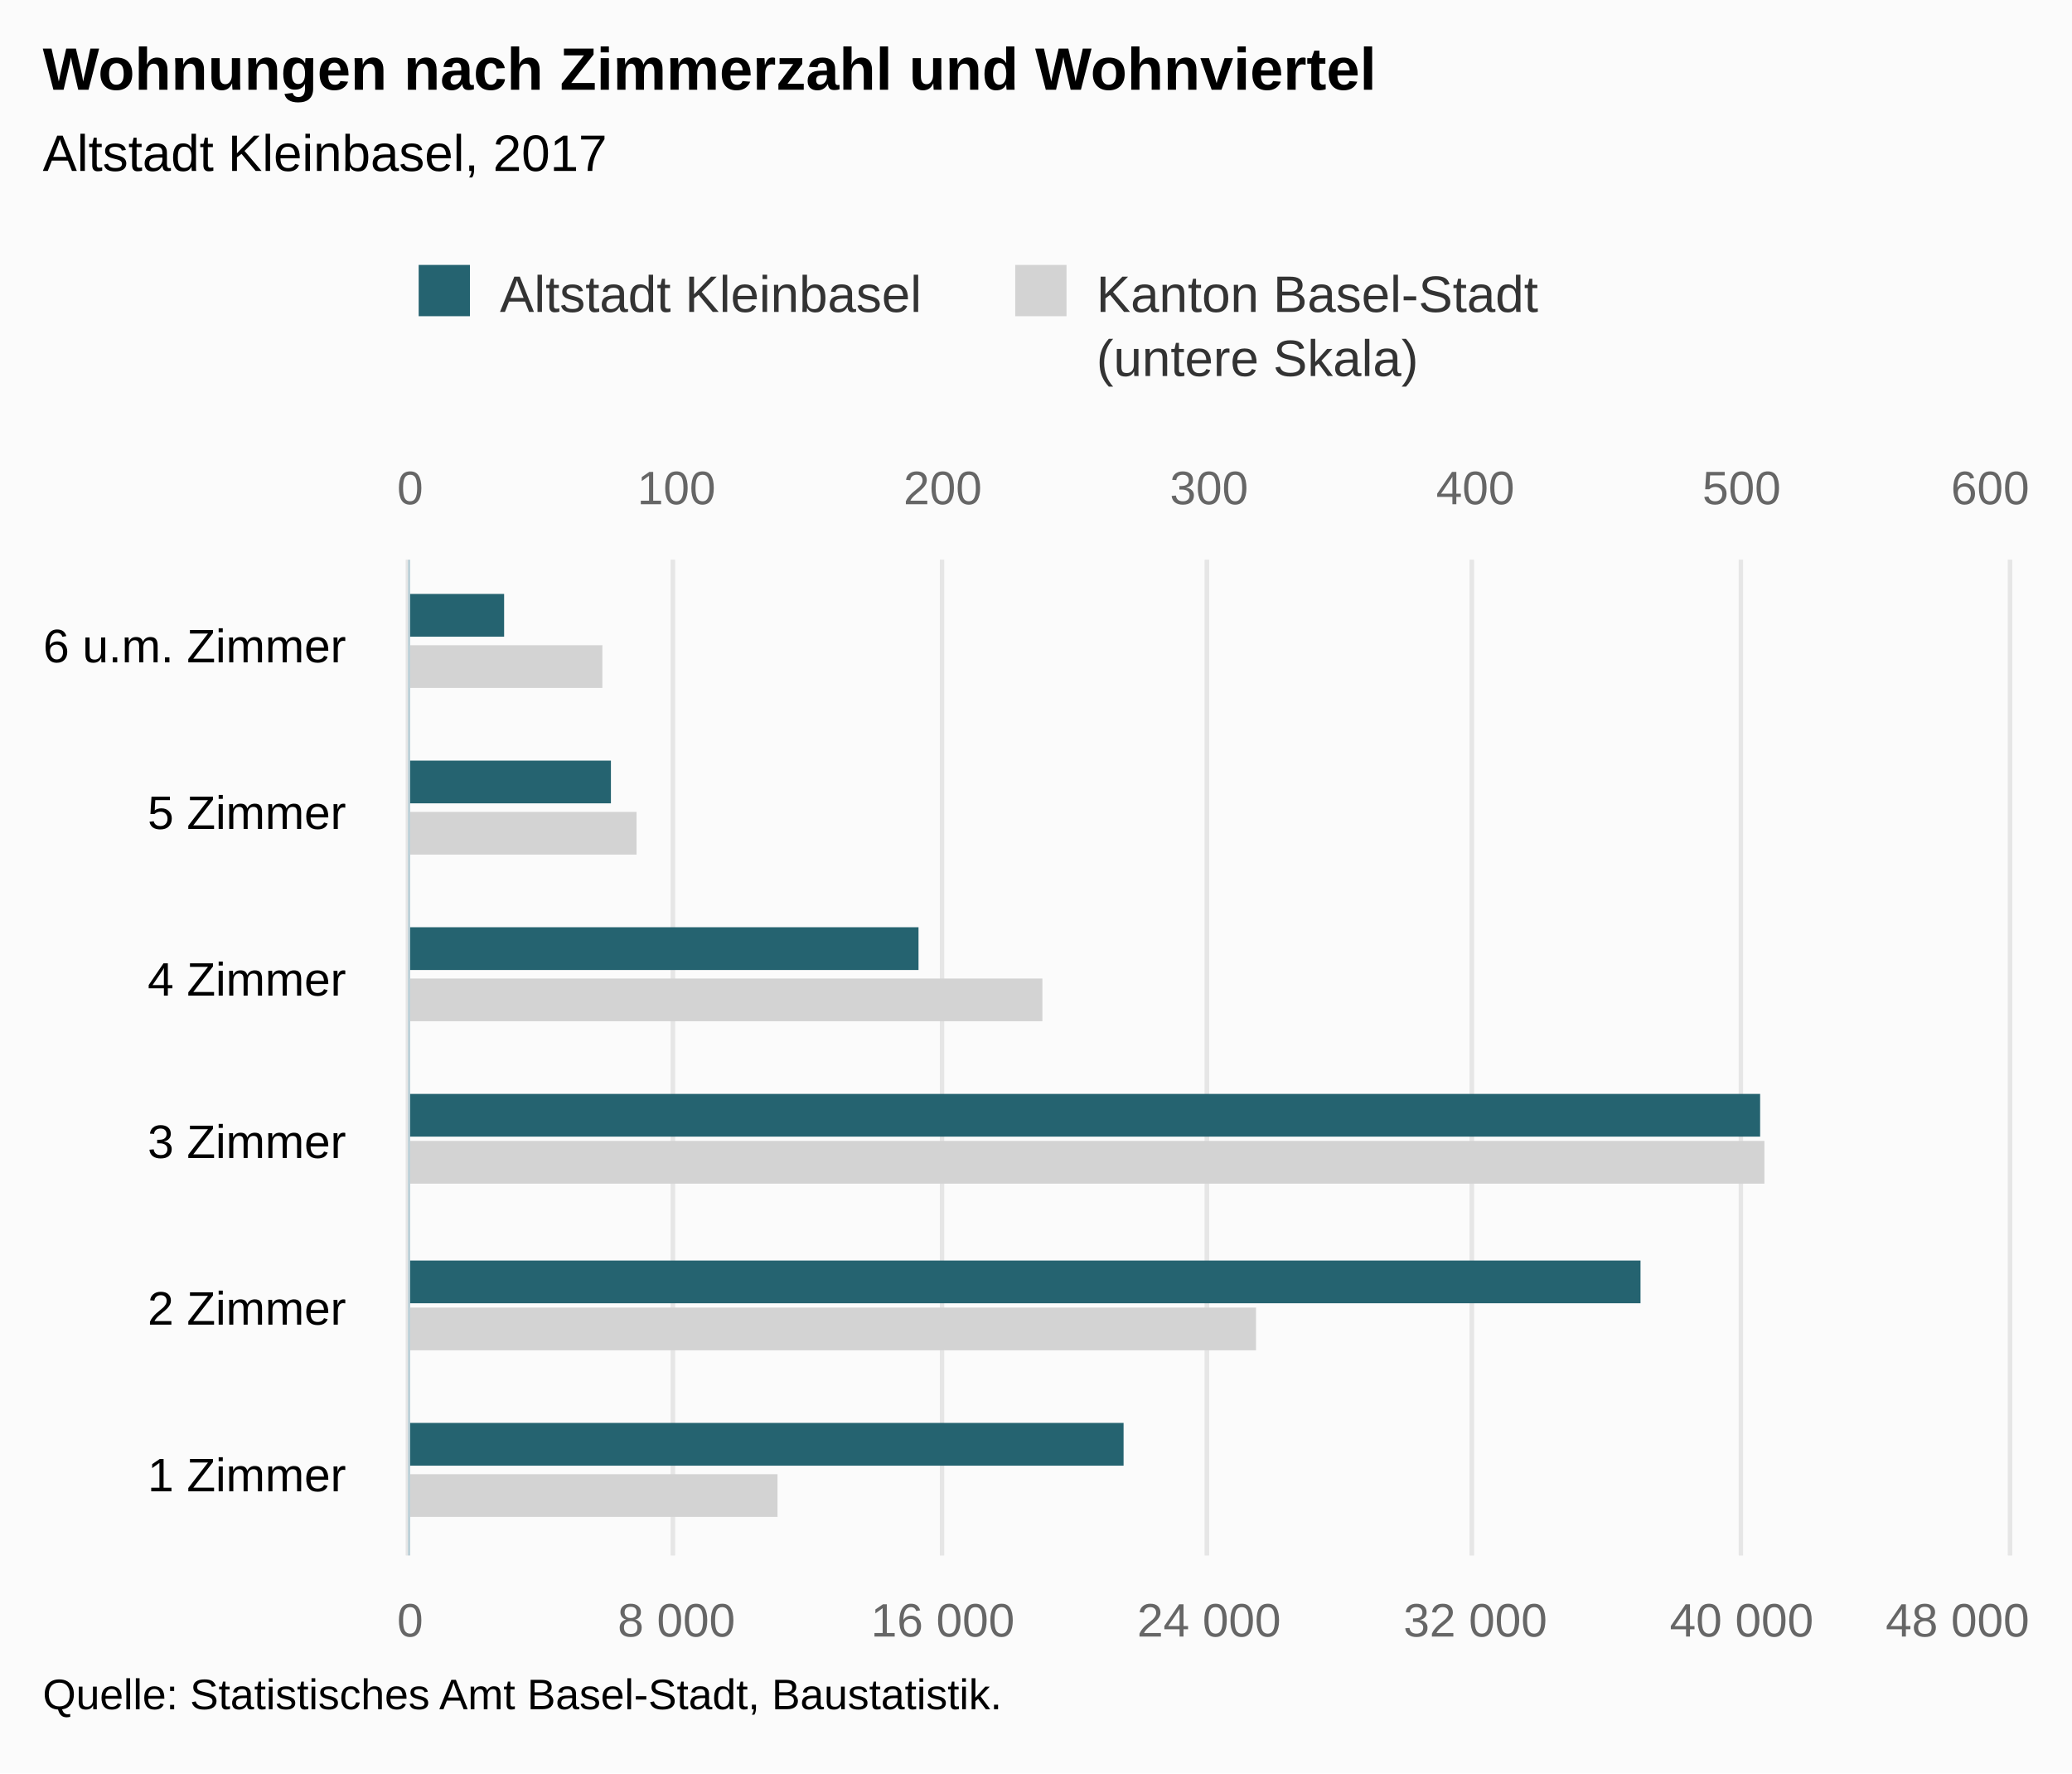
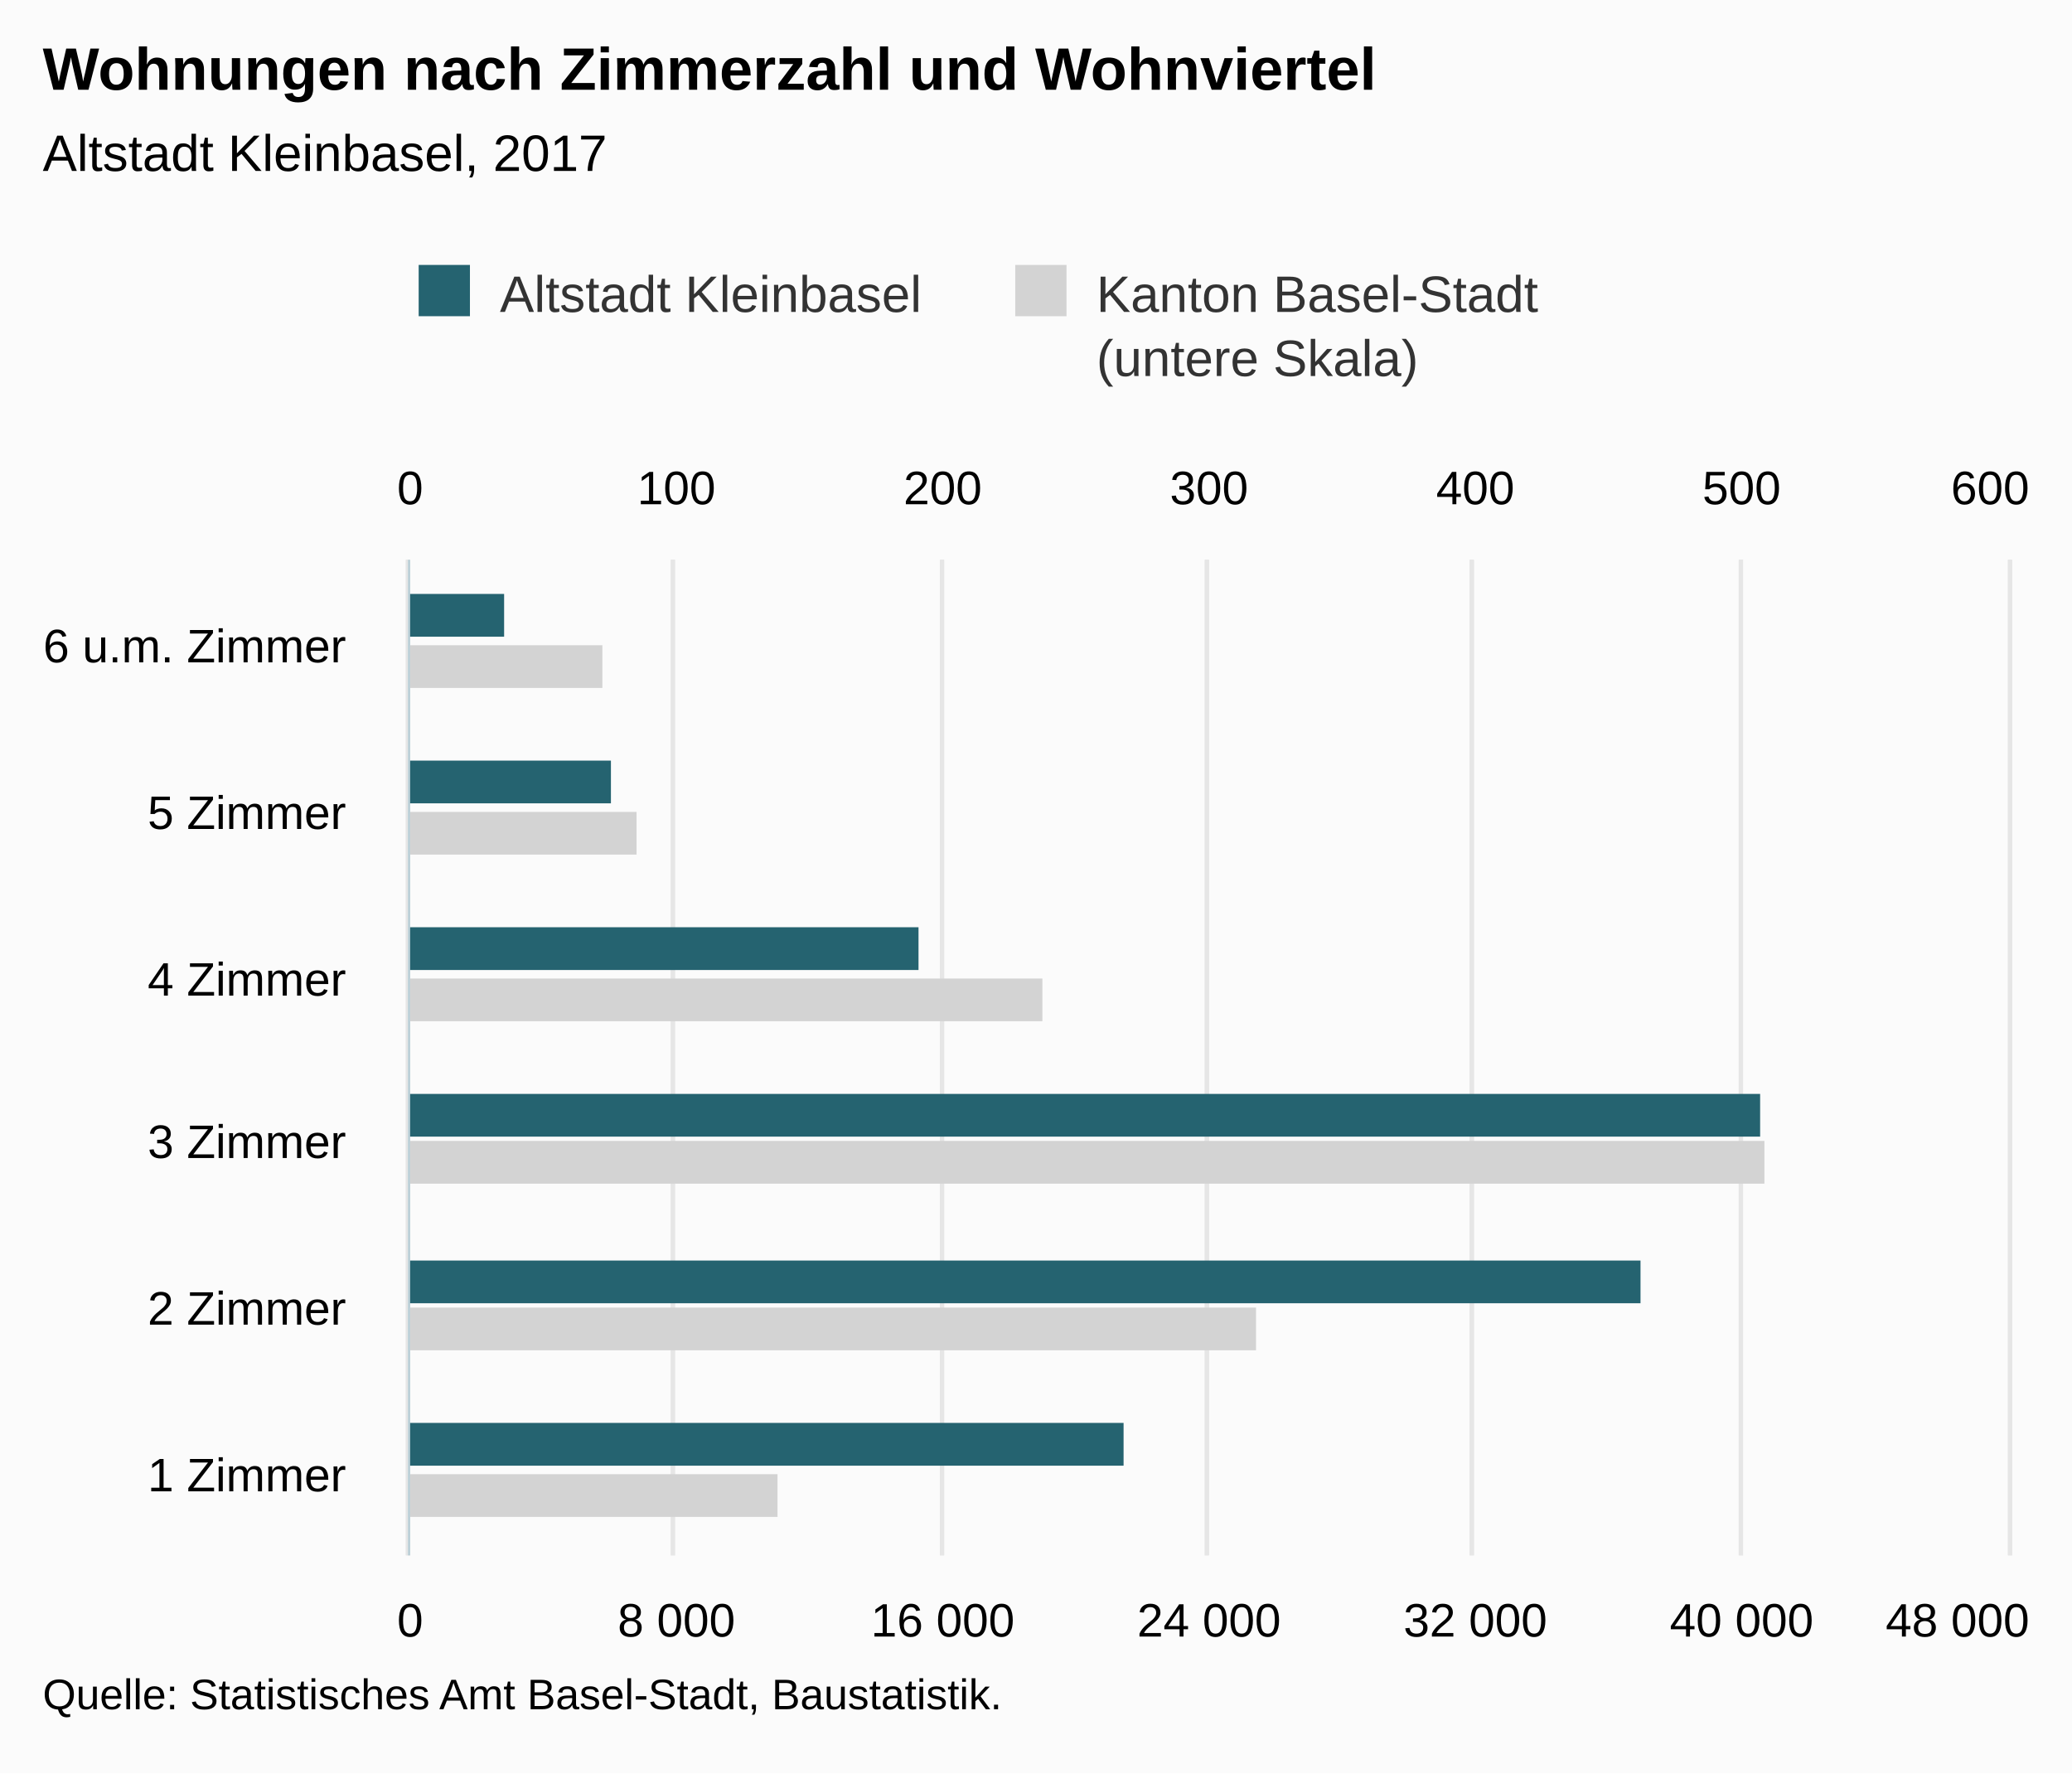
<svg xmlns="http://www.w3.org/2000/svg" version="1.1" class="highcharts-root" style="font-family:Arial;font-size:12px;" viewBox="0 0 485 415">
  <defs>
-     <clipPath id="highcharts-4e3kygy-8">
+     <clipPath id="highcharts-1zd8owm-8">
      <rect x="0" y="0" width="233" height="374" fill="none" />
    </clipPath>
-     <clipPath id="highcharts-4e3kygy-9">
+     <clipPath id="highcharts-1zd8owm-9">
      <rect x="0" y="0" width="233" height="374" fill="none" />
    </clipPath>
-     <clipPath id="highcharts-4e3kygy-10">
+     <clipPath id="highcharts-1zd8owm-10">
      <rect x="0" y="0" width="233" height="374" fill="none" />
    </clipPath>
  </defs>
  <rect fill="#fbfbfb" class="highcharts-background" x="0" y="0" width="485" height="415" rx="0" ry="0" />
  <rect fill="none" class="highcharts-plot-background" x="96" y="131" width="374" height="233" />
  <g class="highcharts-pane-group" data-z-index="0" />
  <g class="highcharts-grid highcharts-xaxis-grid " data-z-index="1">
    <path fill="none" data-z-index="1" class="highcharts-grid-line" d="M 96 325.5 L 470 325.5" opacity="1" />
    <path fill="none" data-z-index="1" class="highcharts-grid-line" d="M 96 286.5 L 470 286.5" opacity="1" />
    <path fill="none" data-z-index="1" class="highcharts-grid-line" d="M 96 248.5 L 470 248.5" opacity="1" />
    <path fill="none" data-z-index="1" class="highcharts-grid-line" d="M 96 209.5 L 470 209.5" opacity="1" />
    <path fill="none" data-z-index="1" class="highcharts-grid-line" d="M 96 170.5 L 470 170.5" opacity="1" />
    <path fill="none" data-z-index="1" class="highcharts-grid-line" d="M 96 131.5 L 470 131.5" opacity="1" />
    <path fill="none" data-z-index="1" class="highcharts-grid-line" d="M 96 364.5 L 470 364.5" opacity="1" />
  </g>
  <g class="highcharts-grid highcharts-yaxis-grid " data-z-index="1">
    <path fill="none" stroke="#e6e6e6" stroke-width="1" data-z-index="1" class="highcharts-grid-line" d="M 95.5 131 L 95.5 364" opacity="1" />
    <path fill="none" stroke="#e6e6e6" stroke-width="1" data-z-index="1" class="highcharts-grid-line" d="M 157.5 131 L 157.5 364" opacity="1" />
    <path fill="none" stroke="#e6e6e6" stroke-width="1" data-z-index="1" class="highcharts-grid-line" d="M 220.5 131 L 220.5 364" opacity="1" />
    <path fill="none" stroke="#e6e6e6" stroke-width="1" data-z-index="1" class="highcharts-grid-line" d="M 282.5 131 L 282.5 364" opacity="1" />
    <path fill="none" stroke="#e6e6e6" stroke-width="1" data-z-index="1" class="highcharts-grid-line" d="M 344.5 131 L 344.5 364" opacity="1" />
    <path fill="none" stroke="#e6e6e6" stroke-width="1" data-z-index="1" class="highcharts-grid-line" d="M 407.5 131 L 407.5 364" opacity="1" />
    <path fill="none" stroke="#e6e6e6" stroke-width="1" data-z-index="1" class="highcharts-grid-line" d="M 470.5 131 L 470.5 364" opacity="1" />
  </g>
  <g class="highcharts-grid highcharts-yaxis-grid " data-z-index="1">
    <path fill="none" stroke="#e6e6e6" stroke-width="1" data-z-index="1" class="highcharts-grid-line" d="M 95.5 131 L 95.5 364" opacity="1" />
    <path fill="none" stroke="#e6e6e6" stroke-width="1" data-z-index="1" class="highcharts-grid-line" d="M 157.5 131 L 157.5 364" opacity="1" />
    <path fill="none" stroke="#e6e6e6" stroke-width="1" data-z-index="1" class="highcharts-grid-line" d="M 220.5 131 L 220.5 364" opacity="1" />
    <path fill="none" stroke="#e6e6e6" stroke-width="1" data-z-index="1" class="highcharts-grid-line" d="M 282.5 131 L 282.5 364" opacity="1" />
    <path fill="none" stroke="#e6e6e6" stroke-width="1" data-z-index="1" class="highcharts-grid-line" d="M 344.5 131 L 344.5 364" opacity="1" />
    <path fill="none" stroke="#e6e6e6" stroke-width="1" data-z-index="1" class="highcharts-grid-line" d="M 407.5 131 L 407.5 364" opacity="1" />
    <path fill="none" stroke="#e6e6e6" stroke-width="1" data-z-index="1" class="highcharts-grid-line" d="M 470.5 131 L 470.5 364" opacity="1" />
  </g>
  <rect fill="none" class="highcharts-plot-border" data-z-index="1" x="96" y="131" width="374" height="233" />
  <g class="highcharts-axis highcharts-xaxis " data-z-index="2">
    <path fill="none" class="highcharts-axis-line" stroke="#B9CFD7" stroke-width="0.5" data-z-index="7" d="M 95.75 131 L 95.75 364" />
  </g>
  <g class="highcharts-axis highcharts-yaxis " data-z-index="2">
    <path fill="none" class="highcharts-axis-line" data-z-index="7" d="M 96 364 L 470 364" />
  </g>
  <g class="highcharts-axis highcharts-yaxis " data-z-index="2">
    <path fill="none" class="highcharts-axis-line" data-z-index="7" d="M 96 131 L 470 131" />
  </g>
  <g class="highcharts-series-group" data-z-index="3">
-     <g data-z-index="0.1" class="highcharts-series highcharts-series-0 highcharts-bar-series " transform="translate(470,364) rotate(90) scale(-1,1) scale(1 1)" clip-path="url(#highcharts-4e3kygy-9)">
+     <g data-z-index="0.1" class="highcharts-series highcharts-series-0 highcharts-bar-series " transform="translate(470,364) rotate(90) scale(-1,1) scale(1 1)" clip-path="url(#highcharts-1zd8owm-9)">
      <rect x="9" y="288" width="10" height="87" fill="lightgray" class="highcharts-point" />
      <rect x="48" y="176" width="10" height="199" fill="lightgray" class="highcharts-point" />
      <rect x="87" y="57" width="10" height="318" fill="lightgray" class="highcharts-point" />
      <rect x="125" y="226" width="10" height="149" fill="lightgray" class="highcharts-point" />
      <rect x="164" y="321" width="10" height="54" fill="lightgray" class="highcharts-point" />
      <rect x="203" y="329" width="10" height="46" fill="lightgray" class="highcharts-point" />
    </g>
    <g data-z-index="0.1" class="highcharts-markers highcharts-series-0 highcharts-bar-series " transform="translate(470,364) rotate(90) scale(-1,1) scale(1 1)" clip-path="none" />
-     <g data-z-index="0.1" class="highcharts-series highcharts-series-1 highcharts-bar-series " transform="translate(470,364) rotate(90) scale(-1,1) scale(1 1)" clip-path="url(#highcharts-4e3kygy-10)">
+     <g data-z-index="0.1" class="highcharts-series highcharts-series-1 highcharts-bar-series " transform="translate(470,364) rotate(90) scale(-1,1) scale(1 1)" clip-path="url(#highcharts-1zd8owm-10)">
      <rect x="21" y="207" width="10" height="168" fill="rgb(37, 99, 112)" class="highcharts-point" />
      <rect x="59" y="86" width="10" height="289" fill="rgb(37, 99, 112)" class="highcharts-point" />
      <rect x="98" y="58" width="10" height="317" fill="rgb(37, 99, 112)" class="highcharts-point" />
      <rect x="137" y="255" width="10" height="120" fill="rgb(37, 99, 112)" class="highcharts-point" />
      <rect x="176" y="327" width="10" height="48" fill="rgb(37, 99, 112)" class="highcharts-point" />
      <rect x="215" y="352" width="10" height="23" fill="rgb(37, 99, 112)" class="highcharts-point" />
    </g>
    <g data-z-index="0.1" class="highcharts-markers highcharts-series-1 highcharts-bar-series " transform="translate(470,364) rotate(90) scale(-1,1) scale(1 1)" clip-path="none" />
  </g>
  <text x="10" text-anchor="start" class="highcharts-title" data-z-index="4" style="color:#000000;font-size:14px;font-weight:bold;fill:#000000;" y="21">
    <tspan>Wohnungen nach Zimmerzahl und Wohnviertel</tspan>
  </text>
  <text x="10" text-anchor="start" class="highcharts-subtitle" data-z-index="4" style="color:#000000;font-size:12px;font-weight:normal;font-family:Arial;fill:#000000;" y="40">
    <tspan>Altstadt Kleinbasel, 2017</tspan>
  </text>
  <g class="highcharts-legend" data-z-index="7" transform="translate(88,55)">
    <rect fill="none" class="highcharts-legend-box" rx="0" ry="0" x="0" y="0" width="279" height="40" visibility="visible" />
    <g data-z-index="1">
      <g>
        <g class="highcharts-legend-item highcharts-bar-series highcharts-color-undefined highcharts-series-1" data-z-index="1" transform="translate(8,3)">
          <text x="21" style="color:#333333;font-size:12px;font-weight:normal;cursor:pointer;fill:#333333;" text-anchor="start" data-z-index="2" y="15">
            <tspan>Altstadt Kleinbasel</tspan>
          </text>
          <rect x="2" y="4" width="12" height="12" fill="rgb(37, 99, 112)" class="highcharts-point" data-z-index="3" />
        </g>
        <g class="highcharts-legend-item highcharts-bar-series highcharts-color-undefined highcharts-series-0" data-z-index="1" transform="translate(147.6406,3)">
          <text x="21" y="15" style="color:#333333;font-size:12px;font-weight:normal;cursor:pointer;fill:#333333;" text-anchor="start" data-z-index="2">
            <tspan>Kanton Basel-Stadt</tspan>
            <tspan x="21" dy="15">(untere Skala)</tspan>
          </text>
          <rect x="2" y="4" width="12" height="12" fill="lightgray" class="highcharts-point" data-z-index="3" />
        </g>
      </g>
    </g>
  </g>
  <g class="highcharts-axis-labels highcharts-xaxis-labels " data-z-index="7">
    <text x="81" style="color:#000000;cursor:default;font-size:11px;fill:#000000;" text-anchor="end" transform="translate(0,0)" y="349" opacity="1">
      <tspan>1 Zimmer</tspan>
    </text>
    <text x="81" style="color:#000000;cursor:default;font-size:11px;fill:#000000;" text-anchor="end" transform="translate(0,0)" y="310" opacity="1">
      <tspan>2 Zimmer</tspan>
    </text>
    <text x="81" style="color:#000000;cursor:default;font-size:11px;fill:#000000;" text-anchor="end" transform="translate(0,0)" y="271" opacity="1">
      <tspan>3 Zimmer</tspan>
    </text>
    <text x="81" style="color:#000000;cursor:default;font-size:11px;fill:#000000;" text-anchor="end" transform="translate(0,0)" y="233" opacity="1">
      <tspan>4 Zimmer</tspan>
    </text>
    <text x="81" style="color:#000000;cursor:default;font-size:11px;fill:#000000;" text-anchor="end" transform="translate(0,0)" y="194" opacity="1">
      <tspan>5 Zimmer</tspan>
    </text>
    <text x="81" style="color:#000000;cursor:default;font-size:11px;fill:#000000;" text-anchor="end" transform="translate(0,0)" y="155" opacity="1">
      <tspan>6 u.m. Zimmer</tspan>
    </text>
  </g>
  <g class="highcharts-axis-labels highcharts-yaxis-labels " data-z-index="7">
-     <text x="96" style="color:#666666;cursor:default;font-size:11px;fill:#666666;" text-anchor="middle" transform="translate(0,0)" y="383" opacity="1">0</text>
-     <text x="158.333" style="color:#666666;cursor:default;font-size:11px;fill:#666666;" text-anchor="middle" transform="translate(0,0)" y="383" opacity="1">
+     <text x="96" style="color:#000000;cursor:default;font-size:11px;fill:#000000;" text-anchor="middle" transform="translate(0,0)" y="383" opacity="1">0</text>
+     <text x="158.333" style="color:#000000;cursor:default;font-size:11px;fill:#000000;" text-anchor="middle" transform="translate(0,0)" y="383" opacity="1">
      <tspan>8 000</tspan>
    </text>
-     <text x="220.667" style="color:#666666;cursor:default;font-size:11px;fill:#666666;" text-anchor="middle" transform="translate(0,0)" y="383" opacity="1">
+     <text x="220.667" style="color:#000000;cursor:default;font-size:11px;fill:#000000;" text-anchor="middle" transform="translate(0,0)" y="383" opacity="1">
      <tspan>16 000</tspan>
    </text>
-     <text x="283" style="color:#666666;cursor:default;font-size:11px;fill:#666666;" text-anchor="middle" transform="translate(0,0)" y="383" opacity="1">
+     <text x="283" style="color:#000000;cursor:default;font-size:11px;fill:#000000;" text-anchor="middle" transform="translate(0,0)" y="383" opacity="1">
      <tspan>24 000</tspan>
    </text>
-     <text x="345.333" style="color:#666666;cursor:default;font-size:11px;fill:#666666;" text-anchor="middle" transform="translate(0,0)" y="383" opacity="1">
+     <text x="345.333" style="color:#000000;cursor:default;font-size:11px;fill:#000000;" text-anchor="middle" transform="translate(0,0)" y="383" opacity="1">
      <tspan>32 000</tspan>
    </text>
-     <text x="407.667" style="color:#666666;cursor:default;font-size:11px;fill:#666666;" text-anchor="middle" transform="translate(0,0)" y="383" opacity="1">
+     <text x="407.667" style="color:#000000;cursor:default;font-size:11px;fill:#000000;" text-anchor="middle" transform="translate(0,0)" y="383" opacity="1">
      <tspan>40 000</tspan>
    </text>
-     <text x="458.203" style="color:#666666;cursor:default;font-size:11px;fill:#666666;" text-anchor="middle" transform="translate(0,0)" y="383" opacity="1">
+     <text x="458.203" style="color:#000000;cursor:default;font-size:11px;fill:#000000;" text-anchor="middle" transform="translate(0,0)" y="383" opacity="1">
      <tspan>48 000</tspan>
    </text>
  </g>
  <g class="highcharts-axis-labels highcharts-yaxis-labels " data-z-index="7">
-     <text x="96" style="color:#666666;cursor:default;font-size:11px;fill:#666666;" text-anchor="middle" transform="translate(0,0)" y="118" opacity="1">0</text>
-     <text x="345.333" style="color:#666666;cursor:default;font-size:11px;fill:#666666;" text-anchor="middle" transform="translate(0,0)" y="118" opacity="1">400</text>
-     <text x="158.333" style="color:#666666;cursor:default;font-size:11px;fill:#666666;" text-anchor="middle" transform="translate(0,0)" y="118" opacity="1">100</text>
-     <text x="220.667" style="color:#666666;cursor:default;font-size:11px;fill:#666666;" text-anchor="middle" transform="translate(0,0)" y="118" opacity="1">200</text>
-     <text x="283" style="color:#666666;cursor:default;font-size:11px;fill:#666666;" text-anchor="middle" transform="translate(0,0)" y="118" opacity="1">300</text>
-     <text x="407.667" style="color:#666666;cursor:default;font-size:11px;fill:#666666;" text-anchor="middle" transform="translate(0,0)" y="118" opacity="1">500</text>
-     <text x="465.836" style="color:#666666;cursor:default;font-size:11px;fill:#666666;" text-anchor="middle" transform="translate(0,0)" y="118" opacity="1">600</text>
+     <text x="96" style="color:#000000;cursor:default;font-size:11px;fill:#000000;" text-anchor="middle" transform="translate(0,0)" y="118" opacity="1">0</text>
+     <text x="345.333" style="color:#000000;cursor:default;font-size:11px;fill:#000000;" text-anchor="middle" transform="translate(0,0)" y="118" opacity="1">400</text>
+     <text x="158.333" style="color:#000000;cursor:default;font-size:11px;fill:#000000;" text-anchor="middle" transform="translate(0,0)" y="118" opacity="1">100</text>
+     <text x="220.667" style="color:#000000;cursor:default;font-size:11px;fill:#000000;" text-anchor="middle" transform="translate(0,0)" y="118" opacity="1">200</text>
+     <text x="283" style="color:#000000;cursor:default;font-size:11px;fill:#000000;" text-anchor="middle" transform="translate(0,0)" y="118" opacity="1">300</text>
+     <text x="407.667" style="color:#000000;cursor:default;font-size:11px;fill:#000000;" text-anchor="middle" transform="translate(0,0)" y="118" opacity="1">500</text>
+     <text x="465.836" style="color:#000000;cursor:default;font-size:11px;fill:#000000;" text-anchor="middle" transform="translate(0,0)" y="118" opacity="1">600</text>
  </g>
  <text x="10" class="highcharts-credits" text-anchor="start" data-z-index="8" style="cursor:default;color:#000000;font-size:10px;fill:#000000;" y="400">
    <tspan>Quelle: Statistisches Amt Basel-Stadt, Baustatistik.</tspan>
  </text>
</svg>
